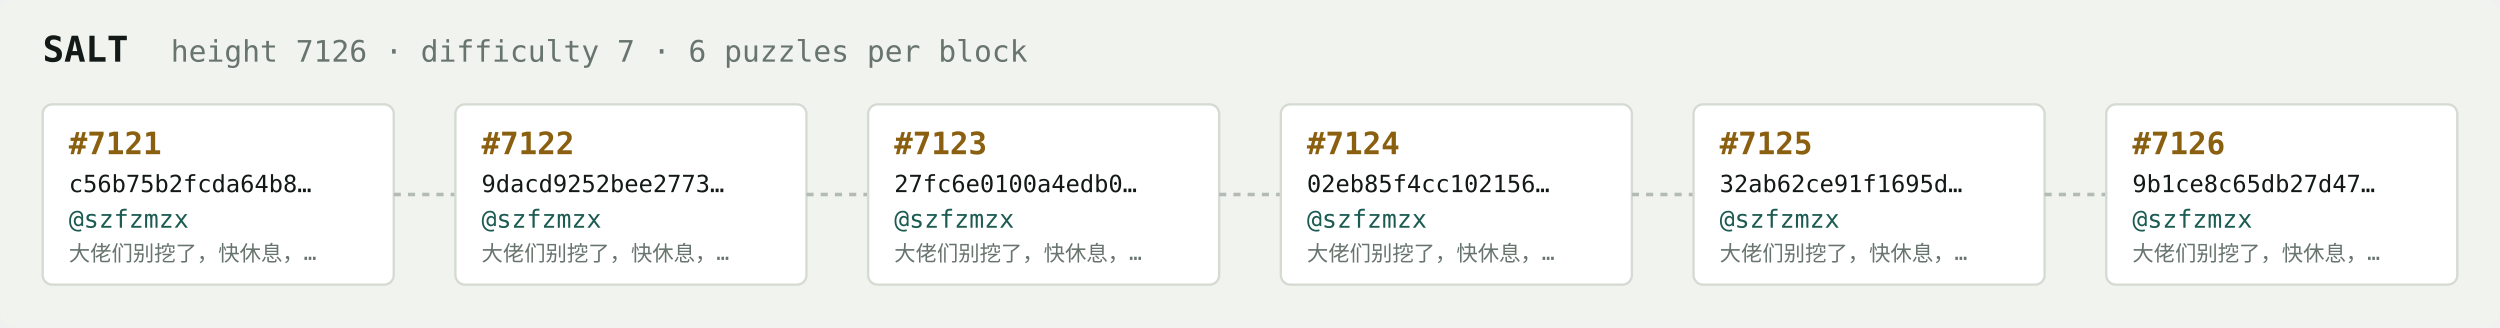
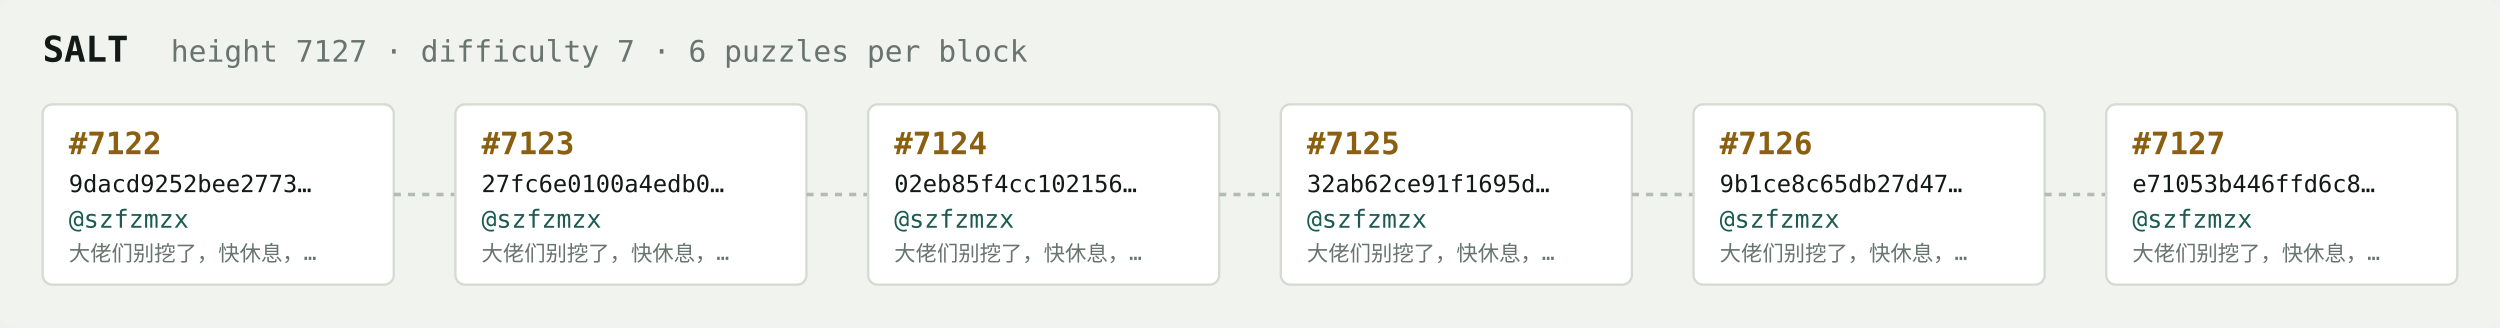
<svg xmlns="http://www.w3.org/2000/svg" width="1054" height="138" viewBox="0 0 1054 138" font-family="ui-monospace,SFMono-Regular,Menlo,monospace">
  <rect fill="#f1f3ef" width="1054" height="138" rx="6" />
  <text x="18" y="26" fill="#121916" font-size="15" font-weight="700">SALT</text>
-   <text x="72" y="26" fill="#68746e" font-size="12.5">height 7126 · difficulty 7 · 6 puzzles per block</text>
+   <text x="72" y="26" fill="#68746e" font-size="12.5">height 7127 · difficulty 7 · 6 puzzles per block</text>
  <rect x="18" y="44" width="148" height="76" rx="4" fill="#ffffff" stroke="#d5dbd2" stroke-width="1" />
-   <text x="29" y="65" fill="#8a5f10" font-size="13" font-weight="700">#7121</text>
-   <text x="29" y="81" fill="#121916" font-size="10">c56b75b2fcda64b8…</text>
+   <text x="29" y="65" fill="#8a5f10" font-size="13" font-weight="700">#7122</text>
+   <text x="29" y="81" fill="#121916" font-size="10">9dacd9252bee2773…</text>
  <text x="29" y="96" fill="#1c5b52" font-size="10.5">@szfzmzx</text>
  <text x="29" y="110" fill="#68746e" font-size="9">大佬们别挖了，快休息，…</text>
  <line x1="166" y1="82.0" x2="192" y2="82.0" stroke="#b3bcb4" stroke-width="1.5" stroke-dasharray="3 3" />
  <rect x="192" y="44" width="148" height="76" rx="4" fill="#ffffff" stroke="#d5dbd2" stroke-width="1" />
-   <text x="203" y="65" fill="#8a5f10" font-size="13" font-weight="700">#7122</text>
-   <text x="203" y="81" fill="#121916" font-size="10">9dacd9252bee2773…</text>
+   <text x="203" y="65" fill="#8a5f10" font-size="13" font-weight="700">#7123</text>
+   <text x="203" y="81" fill="#121916" font-size="10">27fc6e0100a4edb0…</text>
  <text x="203" y="96" fill="#1c5b52" font-size="10.5">@szfzmzx</text>
  <text x="203" y="110" fill="#68746e" font-size="9">大佬们别挖了，快休息，…</text>
  <line x1="340" y1="82.0" x2="366" y2="82.0" stroke="#b3bcb4" stroke-width="1.5" stroke-dasharray="3 3" />
  <rect x="366" y="44" width="148" height="76" rx="4" fill="#ffffff" stroke="#d5dbd2" stroke-width="1" />
-   <text x="377" y="65" fill="#8a5f10" font-size="13" font-weight="700">#7123</text>
-   <text x="377" y="81" fill="#121916" font-size="10">27fc6e0100a4edb0…</text>
+   <text x="377" y="65" fill="#8a5f10" font-size="13" font-weight="700">#7124</text>
+   <text x="377" y="81" fill="#121916" font-size="10">02eb85f4cc102156…</text>
  <text x="377" y="96" fill="#1c5b52" font-size="10.5">@szfzmzx</text>
  <text x="377" y="110" fill="#68746e" font-size="9">大佬们别挖了，快休息，…</text>
  <line x1="514" y1="82.0" x2="540" y2="82.0" stroke="#b3bcb4" stroke-width="1.5" stroke-dasharray="3 3" />
  <rect x="540" y="44" width="148" height="76" rx="4" fill="#ffffff" stroke="#d5dbd2" stroke-width="1" />
-   <text x="551" y="65" fill="#8a5f10" font-size="13" font-weight="700">#7124</text>
-   <text x="551" y="81" fill="#121916" font-size="10">02eb85f4cc102156…</text>
+   <text x="551" y="65" fill="#8a5f10" font-size="13" font-weight="700">#7125</text>
+   <text x="551" y="81" fill="#121916" font-size="10">32ab62ce91f1695d…</text>
  <text x="551" y="96" fill="#1c5b52" font-size="10.5">@szfzmzx</text>
  <text x="551" y="110" fill="#68746e" font-size="9">大佬们别挖了，快休息，…</text>
  <line x1="688" y1="82.0" x2="714" y2="82.0" stroke="#b3bcb4" stroke-width="1.5" stroke-dasharray="3 3" />
  <rect x="714" y="44" width="148" height="76" rx="4" fill="#ffffff" stroke="#d5dbd2" stroke-width="1" />
-   <text x="725" y="65" fill="#8a5f10" font-size="13" font-weight="700">#7125</text>
-   <text x="725" y="81" fill="#121916" font-size="10">32ab62ce91f1695d…</text>
+   <text x="725" y="65" fill="#8a5f10" font-size="13" font-weight="700">#7126</text>
+   <text x="725" y="81" fill="#121916" font-size="10">9b1ce8c65db27d47…</text>
  <text x="725" y="96" fill="#1c5b52" font-size="10.5">@szfzmzx</text>
  <text x="725" y="110" fill="#68746e" font-size="9">大佬们别挖了，快休息，…</text>
  <line x1="862" y1="82.0" x2="888" y2="82.0" stroke="#b3bcb4" stroke-width="1.5" stroke-dasharray="3 3" />
  <rect x="888" y="44" width="148" height="76" rx="4" fill="#ffffff" stroke="#d5dbd2" stroke-width="1" />
-   <text x="899" y="65" fill="#8a5f10" font-size="13" font-weight="700">#7126</text>
-   <text x="899" y="81" fill="#121916" font-size="10">9b1ce8c65db27d47…</text>
+   <text x="899" y="65" fill="#8a5f10" font-size="13" font-weight="700">#7127</text>
+   <text x="899" y="81" fill="#121916" font-size="10">e71053b446ffd6c8…</text>
  <text x="899" y="96" fill="#1c5b52" font-size="10.5">@szfzmzx</text>
  <text x="899" y="110" fill="#68746e" font-size="9">大佬们别挖了，快休息，…</text>
</svg>
